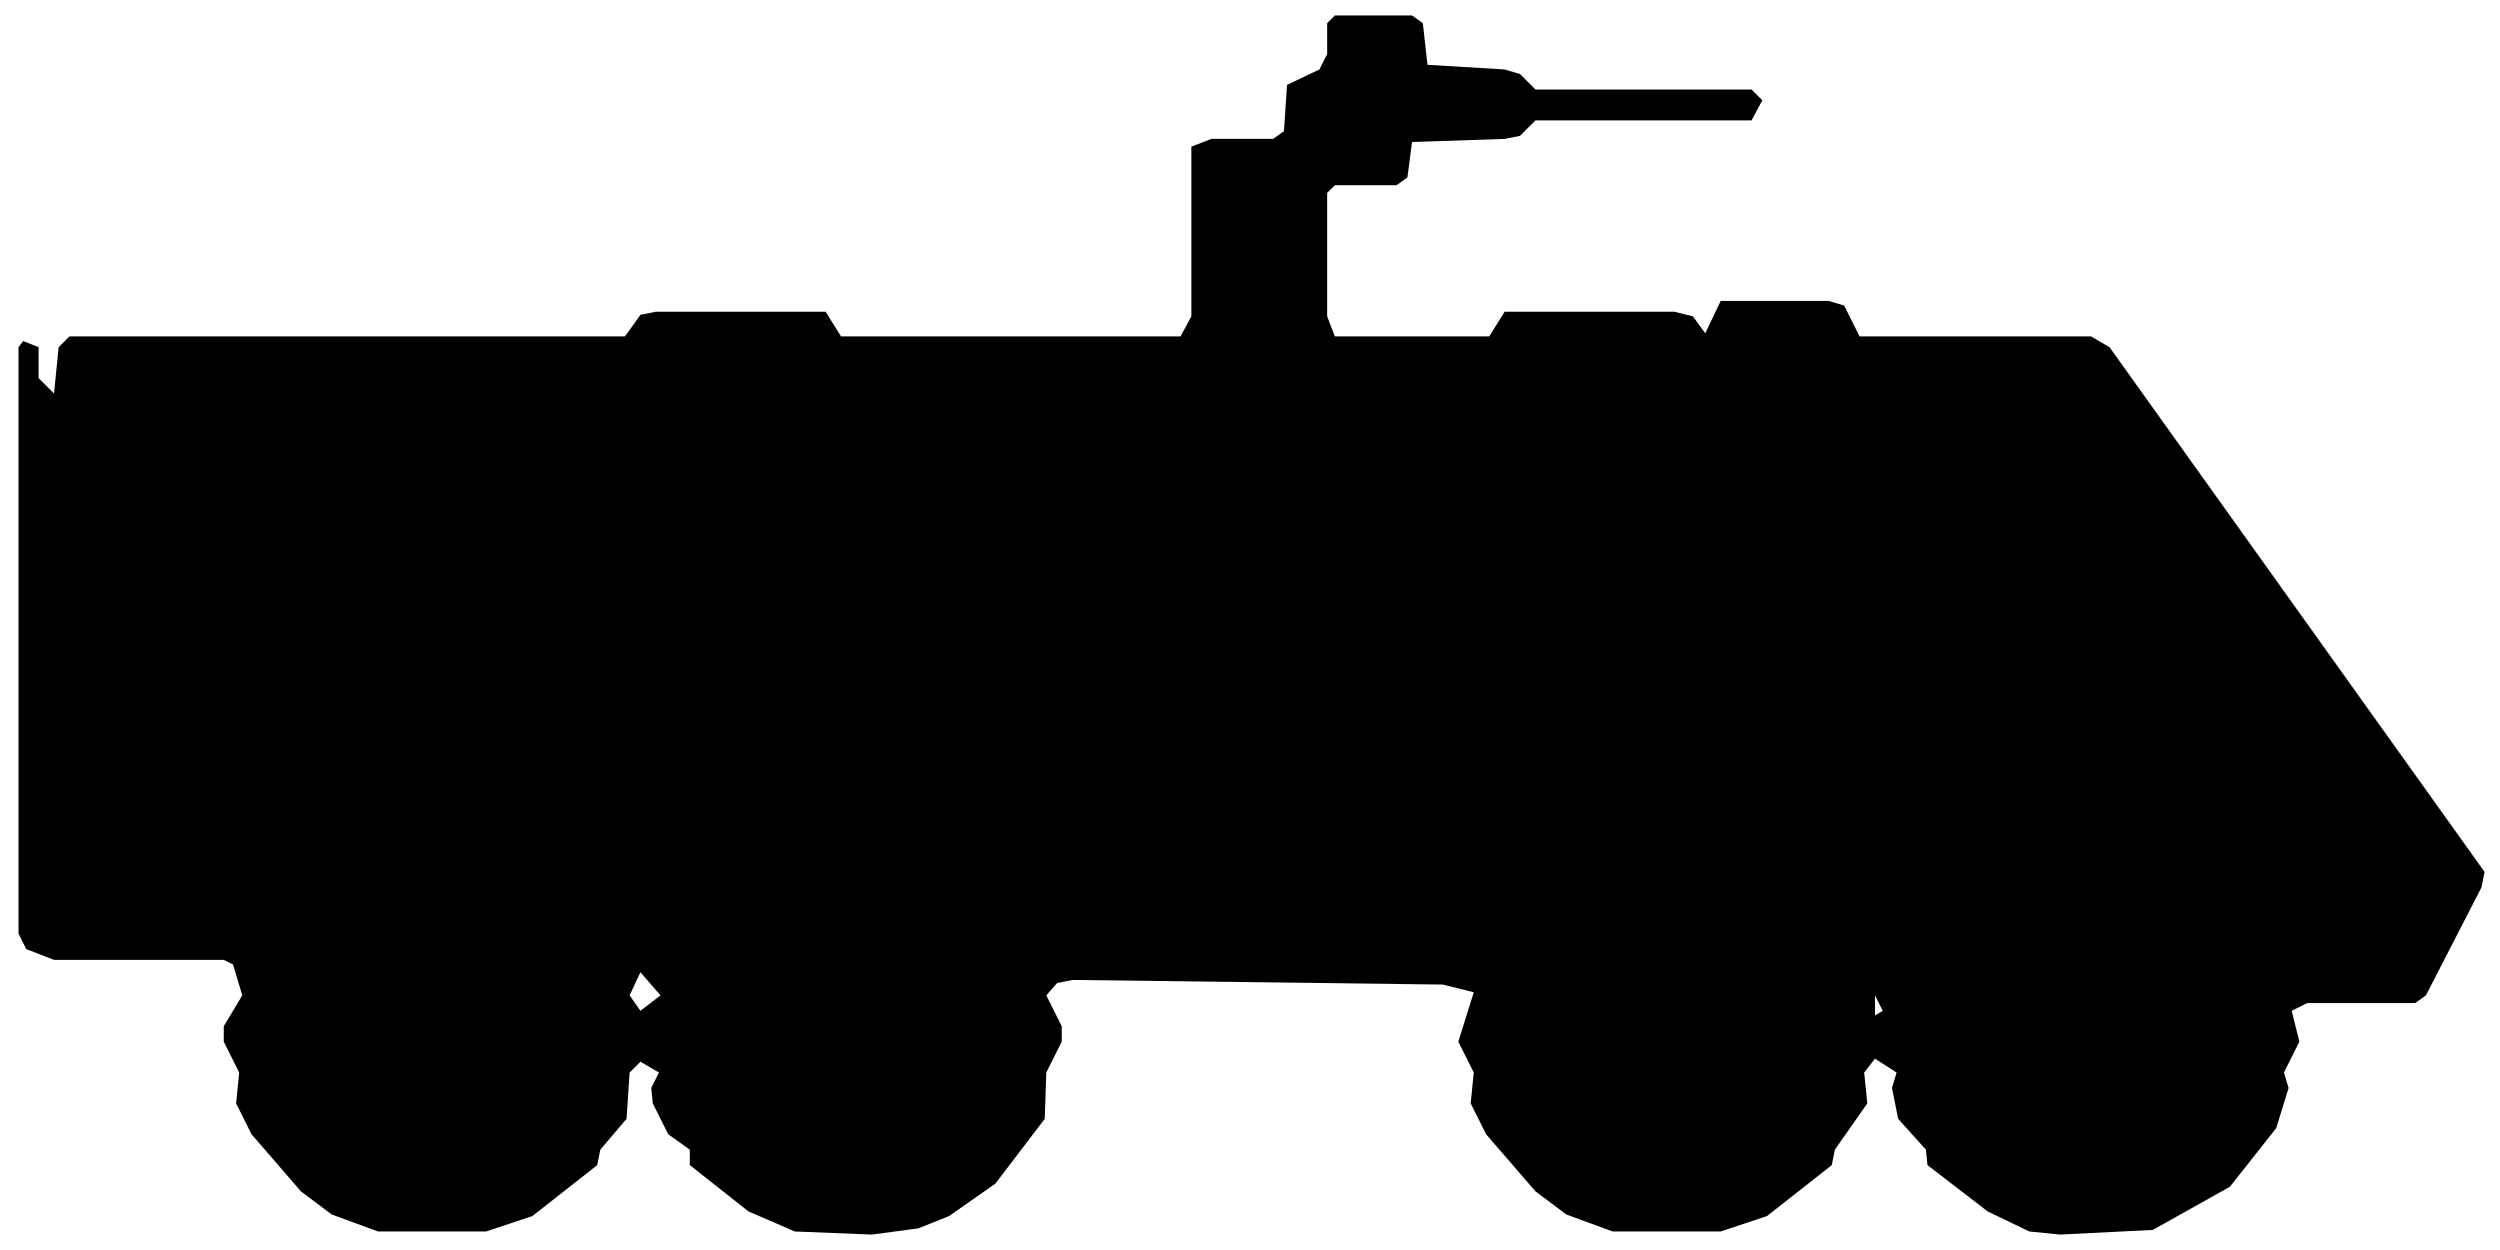
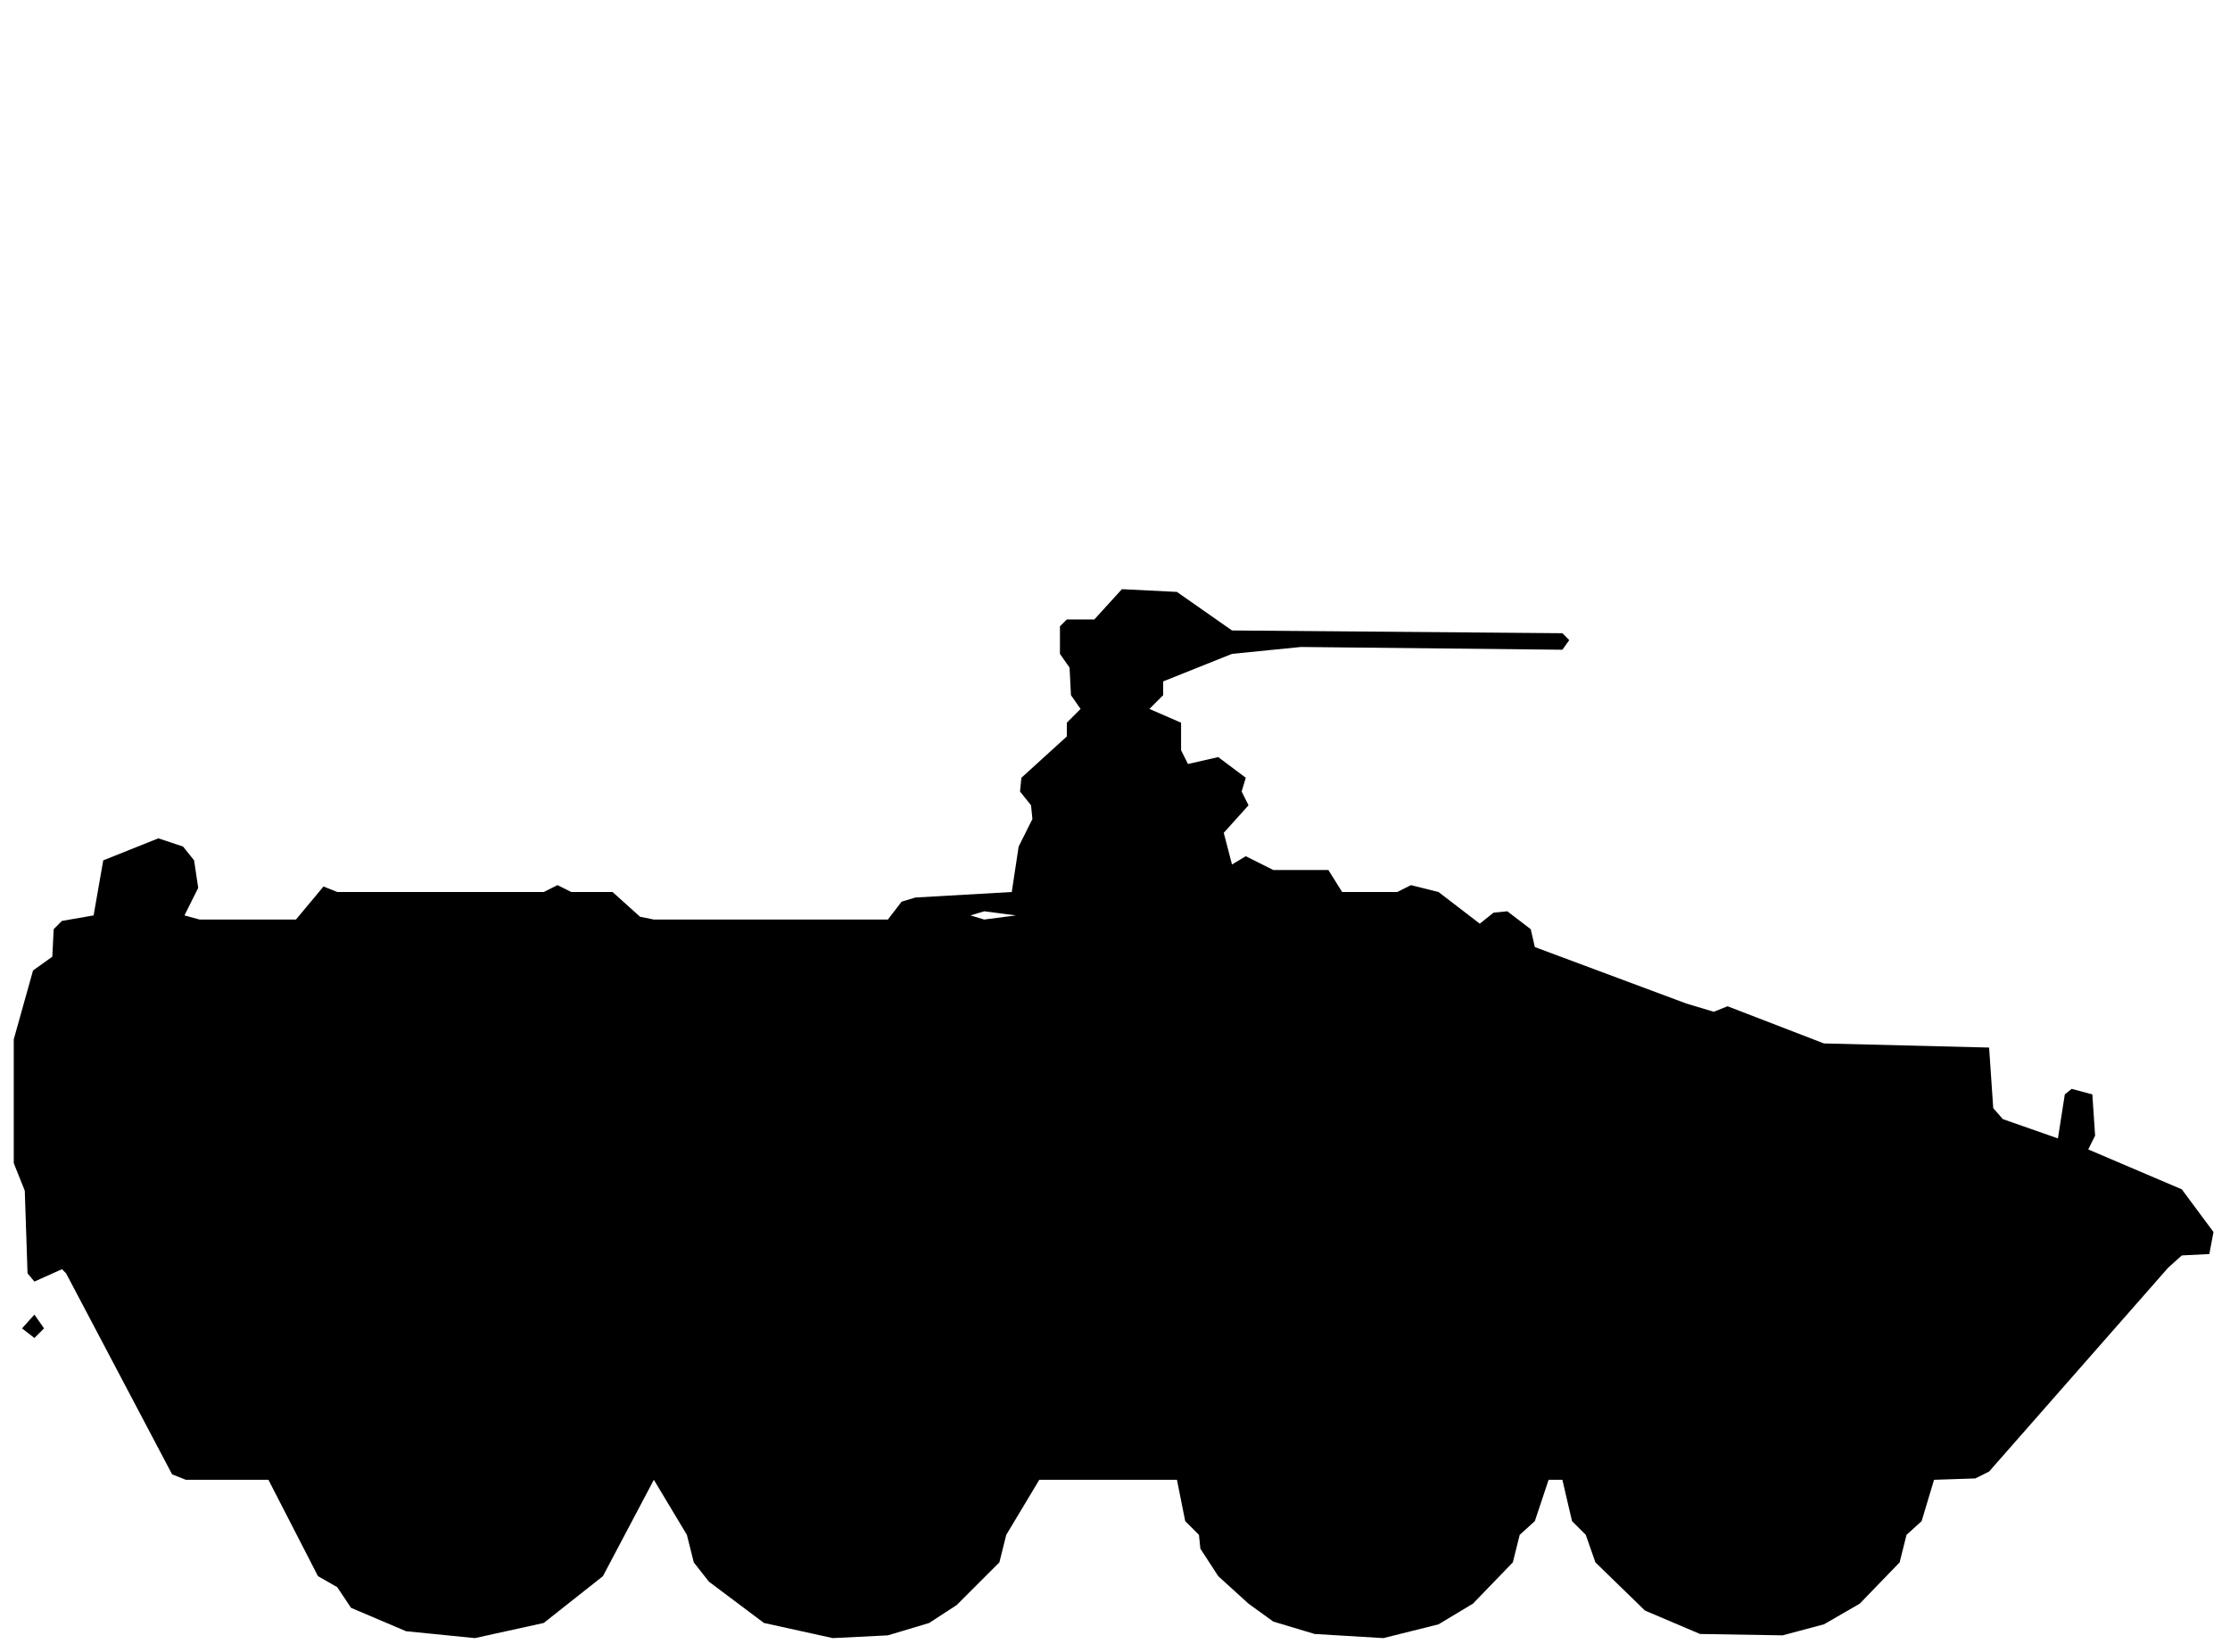
- <svg xmlns="http://www.w3.org/2000/svg" viewBox="0 0 162 81" width="162" height="81" fill="currentColor" fill-rule="evenodd">
-   <path d="M24.5 79.8L31.5 79.8L34.5 78.8L38.7 75.5L38.9 74.5L40.6 72.5L40.8 69.5L41.5 68.8L42.7 69.5L42.2 70.5L42.3 71.5L43.3 73.5L44.7 74.5L44.7 75.5L48.5 78.5L51.5 79.8L56.5 80L59.5 79.6L61.5 78.8L64.5 76.7L67.7 72.5L67.8 69.5L68.8 67.5L68.8 66.5L67.8 64.5L68.5 63.7L69.5 63.5L93.5 63.8L95.5 64.3L94.5 67.5L95.5 69.5L95.3 71.5L96.3 73.5L99.5 77.2L101.5 78.7L104.5 79.8L111.5 79.8L114.5 78.8L118.7 75.5L118.9 74.5L121 71.5L120.8 69.5L121.5 68.6L122.9 69.5L122.6 70.5L123 72.5L124.8 74.5L124.9 75.5L128.8 78.5L131.5 79.8L133.5 80L139.5 79.7L144.5 76.9L147.5 73.1L148.3 70.5L148 69.5L149 67.5L148.5 65.5L149.5 65L156.5 65L157.2 64.5L160.8 57.5L161 56.5L136.7 22.5L135.5 21.8L120.5 21.8L119.5 19.8L118.5 19.5L111.5 19.5L110.5 21.6L109.7 20.5L108.5 20.2L97.5 20.2L96.5 21.8L86.5 21.8L86 20.5L86 12.5L86.5 12L90.5 12L91.2 11.5L91.5 9.2L97.5 9L98.5 8.8L99.5 7.8L113.5 7.8L114.2 6.5L113.5 5.8L99.5 5.8L98.5 4.8L97.5 4.5L92.5 4.2L92.2 1.5L91.5 1L86.5 1L86 1.5L86 3.5L85.5 4.5L83.4 5.5L83.2 8.5L82.5 9L78.5 9L77.2 9.5L77.2 20.5L76.5 21.8L54.5 21.8L53.5 20.2L42.5 20.2L41.5 20.4L40.5 21.8L4.5 21.8L3.8 22.5L3.5 25.5L2.5 24.5L2.5 22.5L1.5 22.1L1.2 22.5L1.2 60.5L1.7 61.5L3.5 62.2L14.5 62.2L15.1 62.5L15.7 64.5L14.5 66.5L14.5 67.5L15.5 69.5L15.3 71.5L16.3 73.5L19.5 77.2L21.5 78.7ZM121.5 65.8L121.5 64.5L122 65.5ZM41.5 65.5L40.8 64.5L41.5 63L42.8 64.5Z" />
+ <svg xmlns="http://www.w3.org/2000/svg" viewBox="0 0 162 120" width="162" height="120" fill="currentColor" fill-rule="evenodd">
+   <path d="M29.5 118.5L34.5 119L39.5 117.9L43.8 114.5L47.5 107.5L49.9 111.5L50.4 113.5L51.5 114.9L55.5 117.9L60.5 119L64.5 118.8L67.5 117.9L69.5 116.6L72.6 113.5L73.1 111.5L75.5 107.5L85.5 107.5L86.1 110.5L87.1 111.5L87.2 112.5L88.5 114.5L90.7 116.5L92.5 117.8L95.5 118.7L100.5 119L104.5 118L107 116.5L109.9 113.5L110.4 111.5L111.5 110.5L112.5 107.5L113.5 107.5L114.2 110.5L115.2 111.5L115.9 113.5L119.5 117L123.5 118.7L129.5 118.8L132.5 118L135.1 116.5L138 113.5L138.5 111.5L139.6 110.5L140.5 107.5L143.5 107.4L144.5 106.9L157.5 92.1L158.5 91.2L160.5 91.1L160.8 89.5L158.5 86.4L151.7 83.5L152.2 82.5L152 79.5L150.5 79.1L150 79.5L149.5 82.7L145.5 81.3L144.8 80.5L144.5 76.1L132.5 75.8L125.5 73.1L124.5 73.5L122.5 72.9L111.5 68.8L111.2 67.5L109.5 66.2L108.5 66.3L107.5 67.1L104.5 64.8L102.5 64.3L101.5 64.8L97.5 64.8L96.5 63.2L92.5 63.2L90.5 62.2L89.5 62.8L88.9 60.5L90.7 58.5L90.2 57.5L90.5 56.5L88.5 55L86.3 55.5L85.8 54.5L85.8 52.5L83.5 51.5L84.5 50.5L84.5 49.5L89.5 47.5L94.5 47L113.5 47.2L114 46.5L113.5 46L89.5 45.8L85.5 43L81.5 42.8L79.5 45L77.5 45L77 45.5L77 47.5L77.7 48.5L77.8 50.5L78.5 51.5L77.5 52.5L77.5 53.5L74.2 56.5L74.1 57.5L74.9 58.5L75 59.5L74 61.5L73.5 64.8L66.5 65.2L65.5 65.5L64.5 66.8L47.5 66.8L46.5 66.6L44.5 64.8L41.5 64.8L40.5 64.3L39.5 64.8L24.5 64.8L23.5 64.4L21.5 66.8L14.5 66.8L13.4 66.5L14.4 64.5L14.1 62.5L13.3 61.5L11.5 60.9L7.5 62.5L6.8 66.5L4.5 66.9L3.9 67.5L3.8 69.5L2.4 70.5L1 75.5L1 84.5L1.8 86.5L2 92.5L2.5 93.1L4.5 92.2L4.8 92.5L12.5 107.1L13.5 107.5L19.5 107.5L23.1 114.5L24.5 115.3L25.5 116.8ZM2.5 97.2L3.2 96.5L2.5 95.5L1.6 96.5ZM71.5 66.8L70.5 66.5L71.5 66.2L73.8 66.5Z" />
</svg>
